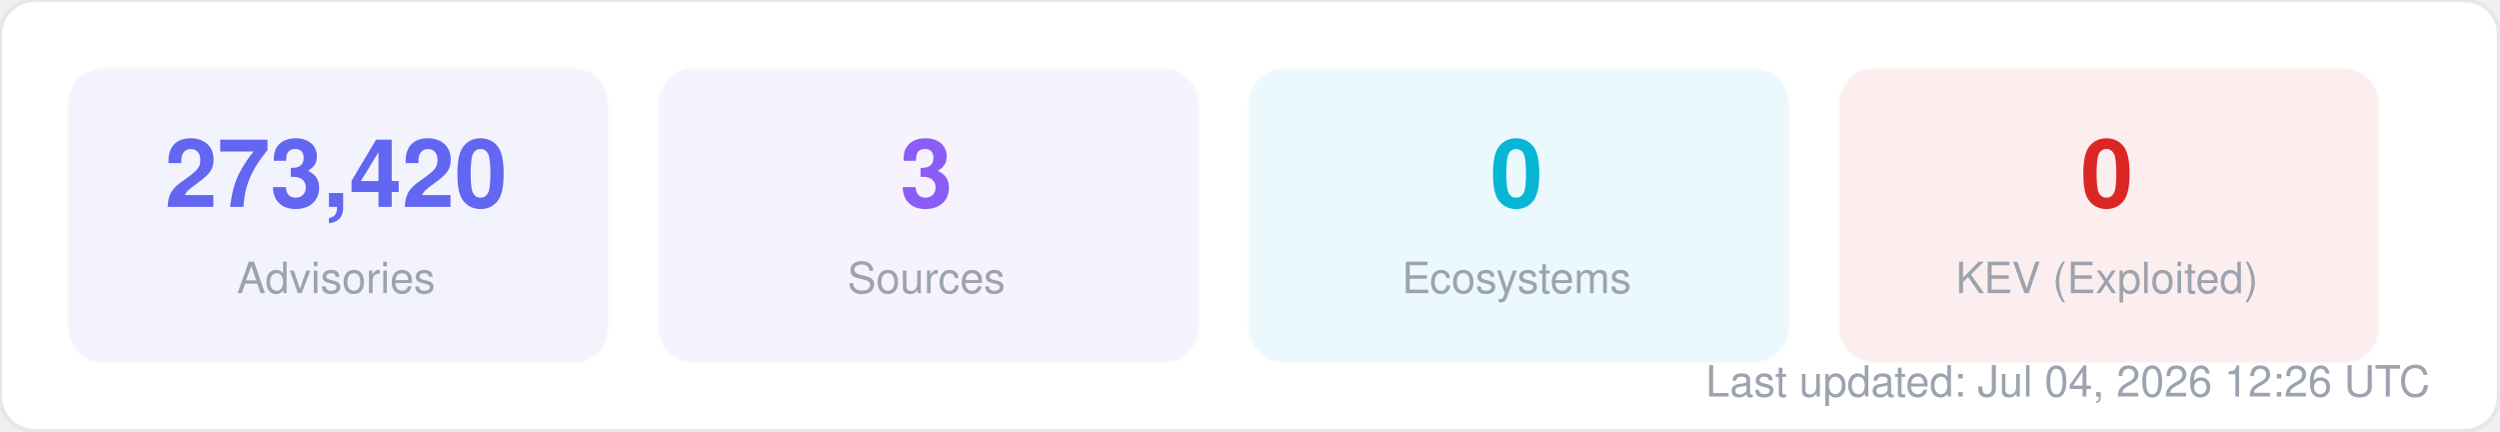
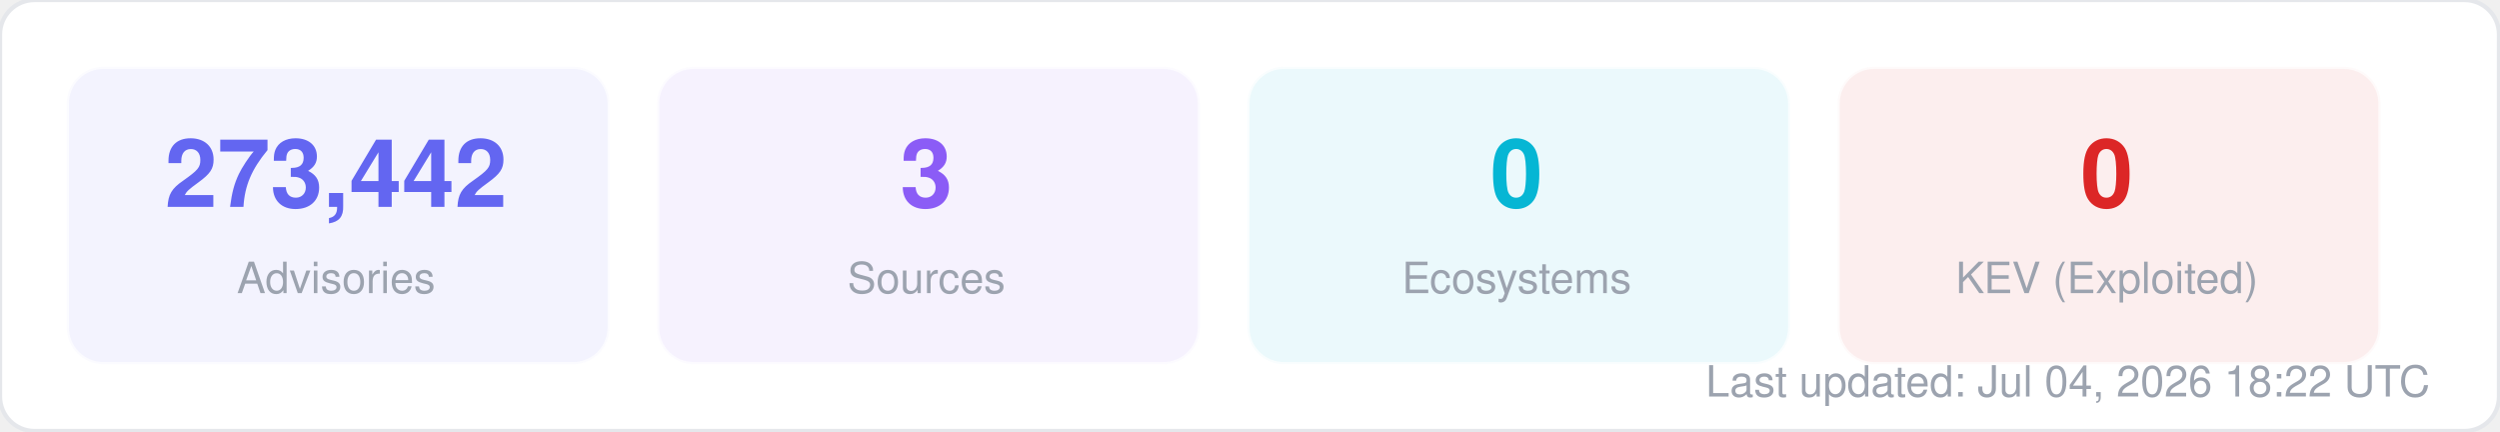
<svg xmlns="http://www.w3.org/2000/svg" width="580" height="100" viewBox="0 0 580 100" fill="none">
  <style>
  text { font-family: -apple-system, BlinkMacSystemFont, "Segoe UI", Helvetica, Arial, sans-serif; }
  .title { font-size: 14px; font-weight: 700; fill: #1f2937; }
  .label { font-size: 11px; fill: #6b7280; }
  .value { font-size: 11px; font-weight: 600; fill: #374151; }
  .big-number { font-size: 28px; font-weight: 800; fill: #111827; }
  .sub { font-size: 10px; fill: #9ca3af; }
</style>
  <rect width="580" height="100" rx="8" fill="#ffffff" stroke="#e5e7eb" stroke-width="1" />
  <rect x="16" y="16" width="125" height="68" rx="8" fill="#6366f1" opacity="0.08" stroke="#6366f1" stroke-width="1" stroke-opacity="0.3" />
-   <text x="78" y="48" text-anchor="middle" class="big-number" style="font-size:22px; fill:#6366f1">273,420</text>
+   <text x="78" y="48" text-anchor="middle" class="big-number" style="font-size:22px; fill:#6366f1">273,442</text>
  <text x="78" y="68" text-anchor="middle" class="sub">Advisories</text>
  <rect x="153" y="16" width="125" height="68" rx="8" fill="#8b5cf6" opacity="0.08" stroke="#8b5cf6" stroke-width="1" stroke-opacity="0.3" />
  <text x="215" y="48" text-anchor="middle" class="big-number" style="font-size:22px; fill:#8b5cf6">3</text>
  <text x="215" y="68" text-anchor="middle" class="sub">Sources</text>
  <rect x="290" y="16" width="125" height="68" rx="8" fill="#06b6d4" opacity="0.08" stroke="#06b6d4" stroke-width="1" stroke-opacity="0.3" />
  <text x="352" y="48" text-anchor="middle" class="big-number" style="font-size:22px; fill:#06b6d4">0</text>
  <text x="352" y="68" text-anchor="middle" class="sub">Ecosystems</text>
  <rect x="427" y="16" width="125" height="68" rx="8" fill="#dc2626" opacity="0.08" stroke="#dc2626" stroke-width="1" stroke-opacity="0.3" />
  <text x="489" y="48" text-anchor="middle" class="big-number" style="font-size:22px; fill:#dc2626">0</text>
  <text x="489" y="68" text-anchor="middle" class="sub">KEV (Exploited)</text>
-   <text x="564" y="92" text-anchor="end" class="sub">Last updated: Jul 04, 2026 12:26 UTC</text>
+   <text x="564" y="92" text-anchor="end" class="sub">Last updated: Jul 04, 2026 18:22 UTC</text>
</svg>
